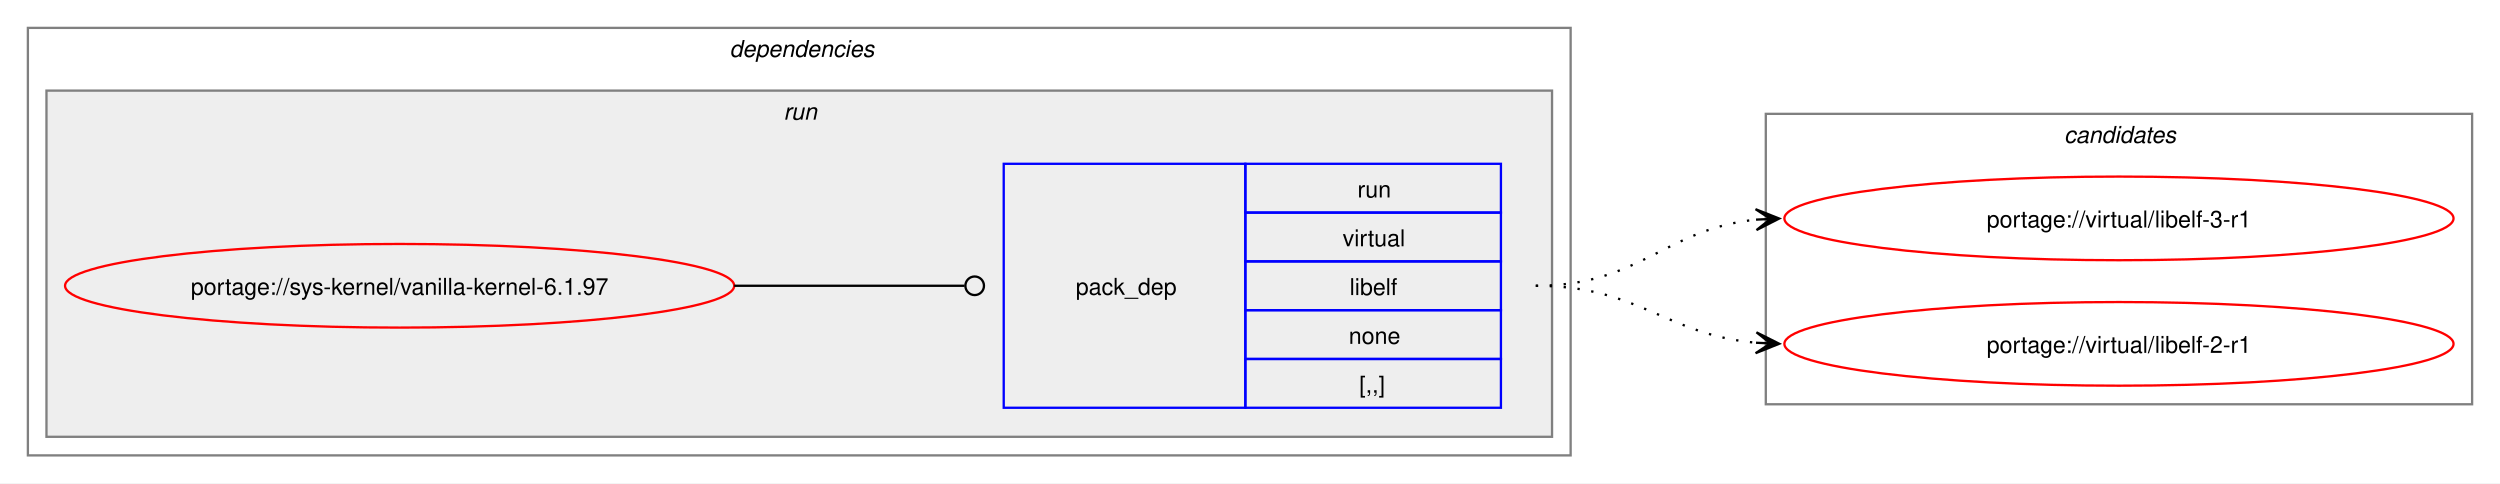
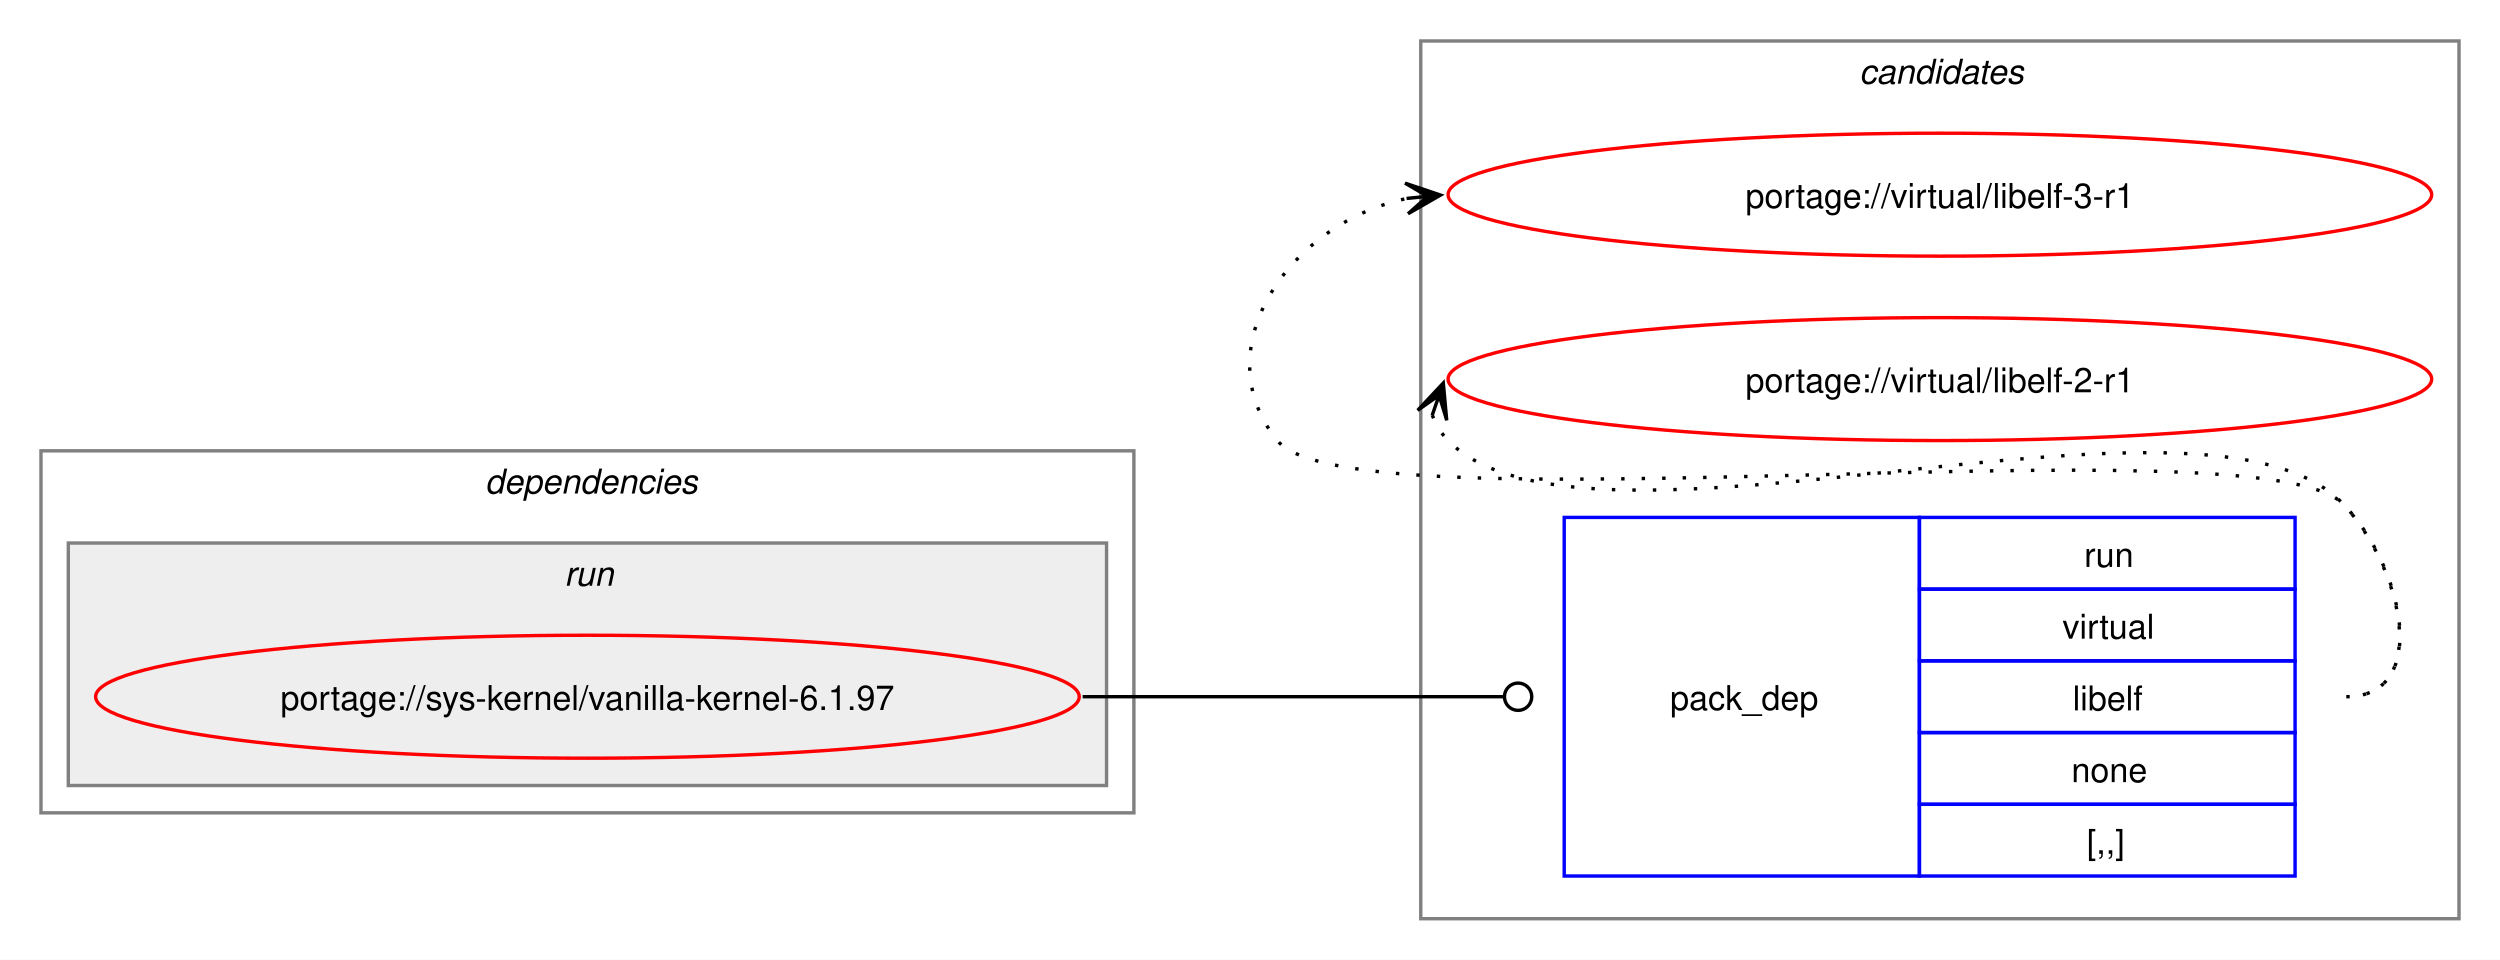
- <svg xmlns="http://www.w3.org/2000/svg" xmlns:xlink="http://www.w3.org/1999/xlink" width="1076pt" height="208pt" viewBox="0.00 0.00 1076.00 208.00">
-   <g id="graph0" class="graph" transform="scale(1 1) rotate(0) translate(4 204)">
-     <polygon fill="white" stroke="none" points="-4,4 -4,-204 1072,-204 1072,4 -4,4" />
+ <svg xmlns="http://www.w3.org/2000/svg" xmlns:xlink="http://www.w3.org/1999/xlink" width="732pt" height="281pt" viewBox="0.00 0.00 732.00 281.00">
+   <g id="graph0" class="graph" transform="scale(1 1) rotate(0) translate(4 277)">
+     <polygon fill="white" stroke="none" points="-4,4 -4,-277 728,-277 728,4 -4,4" />
+     <g id="clust7" class="cluster">
+       <polygon fill="none" stroke="gray" points="412,-8 412,-265 716,-265 716,-8 412,-8" />
+       <text text-anchor="start" x="540.38" y="-252.5" font-family="Helvetica,sans-Serif" font-style="italic" font-size="10.00">candidates</text>
+     </g>
    <g id="clust2" class="cluster">
-       <polygon fill="none" stroke="gray" points="8,-8 8,-192 672,-192 672,-8 8,-8" />
-       <text text-anchor="start" x="310" y="-179.5" font-family="Helvetica,sans-Serif" font-style="italic" font-size="10.00">dependencies</text>
+       <polygon fill="none" stroke="gray" points="8,-39 8,-145 328,-145 328,-39 8,-39" />
+       <text text-anchor="start" x="138" y="-132.5" font-family="Helvetica,sans-Serif" font-style="italic" font-size="10.00">dependencies</text>
    </g>
    <g id="clust5" class="cluster">
-       <polygon fill="#eeeeee" stroke="gray" points="16,-16 16,-165 664,-165 664,-16 16,-16" />
-       <text text-anchor="start" x="333.25" y="-152.5" font-family="Helvetica,sans-Serif" font-style="italic" font-size="10.00">run</text>
-     </g>
-     <g id="clust7" class="cluster">
-       <polygon fill="none" stroke="gray" points="756,-30 756,-155 1060,-155 1060,-30 756,-30" />
-       <text text-anchor="start" x="884.38" y="-142.5" font-family="Helvetica,sans-Serif" font-style="italic" font-size="10.00">candidates</text>
+       <polygon fill="#eeeeee" stroke="gray" points="16,-47 16,-118 320,-118 320,-47 16,-47" />
+       <text text-anchor="start" x="161.25" y="-105.5" font-family="Helvetica,sans-Serif" font-style="italic" font-size="10.00">run</text>
    </g>
    <g id="node1" class="node">
      <g id="a_node1">
        <a xlink:href="../sys-kernel/vanilla-kernel-6.1.97.svg" xlink:title="portage://sys-kernel/vanilla-kernel-6.1.97">
-           <ellipse fill="none" stroke="red" cx="168" cy="-81" rx="144" ry="18" />
-           <text text-anchor="middle" x="168" y="-77.12" font-family="Helvetica,sans-Serif" font-size="10.00">portage://sys-kernel/vanilla-kernel-6.1.97</text>
+           <ellipse fill="none" stroke="red" cx="168" cy="-73" rx="144" ry="18" />
+           <text text-anchor="middle" x="168" y="-69.12" font-family="Helvetica,sans-Serif" font-size="10.00">portage://sys-kernel/vanilla-kernel-6.1.97</text>
        </a>
      </g>
    </g>
    <g id="node2" class="node">
-       <polygon fill="none" stroke="blue" points="428,-28.5 428,-133.5 532,-133.5 532,-28.5 428,-28.5" />
-       <text text-anchor="start" x="459" y="-77.12" font-family="Helvetica,sans-Serif" font-size="10.00">pack_dep</text>
-       <polygon fill="none" stroke="blue" points="532,-112.5 532,-133.5 642,-133.5 642,-112.5 532,-112.5" />
-       <text text-anchor="start" x="580.25" y="-119" font-family="Helvetica,sans-Serif" font-size="10.00">run</text>
-       <polygon fill="none" stroke="blue" points="532,-91.5 532,-112.5 642,-112.5 642,-91.5 532,-91.5" />
-       <text text-anchor="start" x="573.88" y="-98" font-family="Helvetica,sans-Serif" font-size="10.00">virtual</text>
-       <polygon fill="none" stroke="blue" points="532,-70.5 532,-91.5 642,-91.5 642,-70.5 532,-70.5" />
-       <text text-anchor="start" x="576.88" y="-77" font-family="Helvetica,sans-Serif" font-size="10.00">libelf</text>
-       <polygon fill="none" stroke="blue" points="532,-49.5 532,-70.5 642,-70.5 642,-49.5 532,-49.5" />
-       <text text-anchor="start" x="576.5" y="-56" font-family="Helvetica,sans-Serif" font-size="10.00">none</text>
-       <polygon fill="none" stroke="blue" points="532,-28.5 532,-49.5 642,-49.5 642,-28.5 532,-28.5" />
-       <text text-anchor="start" x="581" y="-35" font-family="Helvetica,sans-Serif" font-size="10.00">[,,]</text>
+       <polygon fill="none" stroke="blue" points="454,-20.5 454,-125.5 558,-125.5 558,-20.5 454,-20.5" />
+       <text text-anchor="start" x="485" y="-69.12" font-family="Helvetica,sans-Serif" font-size="10.00">pack_dep</text>
+       <polygon fill="none" stroke="blue" points="558,-104.5 558,-125.5 668,-125.5 668,-104.5 558,-104.5" />
+       <text text-anchor="start" x="606.25" y="-111" font-family="Helvetica,sans-Serif" font-size="10.00">run</text>
+       <polygon fill="none" stroke="blue" points="558,-83.5 558,-104.5 668,-104.5 668,-83.5 558,-83.5" />
+       <text text-anchor="start" x="599.88" y="-90" font-family="Helvetica,sans-Serif" font-size="10.00">virtual</text>
+       <polygon fill="none" stroke="blue" points="558,-62.5 558,-83.5 668,-83.5 668,-62.5 558,-62.5" />
+       <text text-anchor="start" x="602.88" y="-69" font-family="Helvetica,sans-Serif" font-size="10.00">libelf</text>
+       <polygon fill="none" stroke="blue" points="558,-41.5 558,-62.5 668,-62.5 668,-41.5 558,-41.5" />
+       <text text-anchor="start" x="602.5" y="-48" font-family="Helvetica,sans-Serif" font-size="10.00">none</text>
+       <polygon fill="none" stroke="blue" points="558,-20.5 558,-41.5 668,-41.5 668,-20.5 558,-20.5" />
+       <text text-anchor="start" x="607" y="-27" font-family="Helvetica,sans-Serif" font-size="10.00">[,,]</text>
    </g>
    <g id="edge1" class="edge">
-       <path fill="none" stroke="black" d="M312,-81C356.91,-81 370.3,-81 411.15,-81" />
-       <ellipse fill="none" stroke="black" cx="415.5" cy="-81" rx="4" ry="4" />
+       <path fill="none" stroke="black" d="M313,-73C368.57,-73 384.66,-73 436.07,-73" />
+       <ellipse fill="none" stroke="black" cx="440.5" cy="-73" rx="4" ry="4" />
    </g>
    <g id="node3" class="node">
      <g id="a_node3">
        <a xlink:href="../virtual/libelf-3-r1.svg" xlink:title="portage://virtual/libelf-3-r1">
-           <ellipse fill="none" stroke="red" cx="908" cy="-110" rx="144" ry="18" />
-           <text text-anchor="middle" x="908" y="-106.12" font-family="Helvetica,sans-Serif" font-size="10.00">portage://virtual/libelf-3-r1</text>
+           <ellipse fill="none" stroke="red" cx="564" cy="-220" rx="144" ry="18" />
+           <text text-anchor="middle" x="564" y="-216.12" font-family="Helvetica,sans-Serif" font-size="10.00">portage://virtual/libelf-3-r1</text>
        </a>
      </g>
    </g>
    <g id="edge2" class="edge">
-       <path fill="none" stroke="black" stroke-dasharray="1,5" d="M657,-81C702.03,-81 712.61,-105.65 752.26,-109.5" />
-       <polygon fill="black" stroke="black" points="761.78,-109.94 751.58,-113.97 758.01,-109.77 751.79,-109.47 751.79,-109.47 751.79,-109.47 758.01,-109.77 752,-104.98 761.78,-109.94" />
+       <path fill="none" stroke="black" stroke-dasharray="1,5" d="M683,-73C708.12,-73 699.6,-111.59 682,-129.5 657.66,-154.27 391.83,-120.99 370,-148 347.95,-175.28 374.32,-212.25 408.27,-218.94" />
+       <polygon fill="black" stroke="black" points="417.79,-219.88 407.39,-223.38 414.02,-219.51 407.84,-218.9 407.84,-218.9 407.84,-218.9 414.02,-219.51 408.28,-214.42 417.79,-219.88" />
    </g>
    <g id="node4" class="node">
      <g id="a_node4">
        <a xlink:href="../virtual/libelf-2-r1.svg" xlink:title="portage://virtual/libelf-2-r1">
-           <ellipse fill="none" stroke="red" cx="908" cy="-56" rx="144" ry="18" />
-           <text text-anchor="middle" x="908" y="-52.12" font-family="Helvetica,sans-Serif" font-size="10.00">portage://virtual/libelf-2-r1</text>
+           <ellipse fill="none" stroke="red" cx="564" cy="-166" rx="144" ry="18" />
+           <text text-anchor="middle" x="564" y="-162.12" font-family="Helvetica,sans-Serif" font-size="10.00">portage://virtual/libelf-2-r1</text>
        </a>
      </g>
    </g>
    <g id="edge3" class="edge">
-       <path fill="none" stroke="black" stroke-dasharray="1,5" d="M657,-81C701.43,-81 712.82,-59.93 751.84,-56.48" />
-       <polygon fill="black" stroke="black" points="761.78,-56.05 751.98,-60.97 758,-56.21 751.79,-56.48 751.79,-56.48 751.79,-56.48 758,-56.21 751.6,-51.98 761.78,-56.05" />
+       <path fill="none" stroke="black" stroke-dasharray="1,5" d="M415.37,-155.45C416.4,-152.7 418.07,-149.96 420,-148 460.96,-106.42 641.83,-171.85 682,-129.5 699.28,-111.28 708.12,-73 683,-73" />
+       <polygon fill="black" stroke="black" points="418.6,-164.85 411.09,-156.86 417.37,-161.27 415.34,-155.39 415.34,-155.39 415.34,-155.39 417.37,-161.27 419.6,-153.93 418.6,-164.85" />
    </g>
  </g>
</svg>
